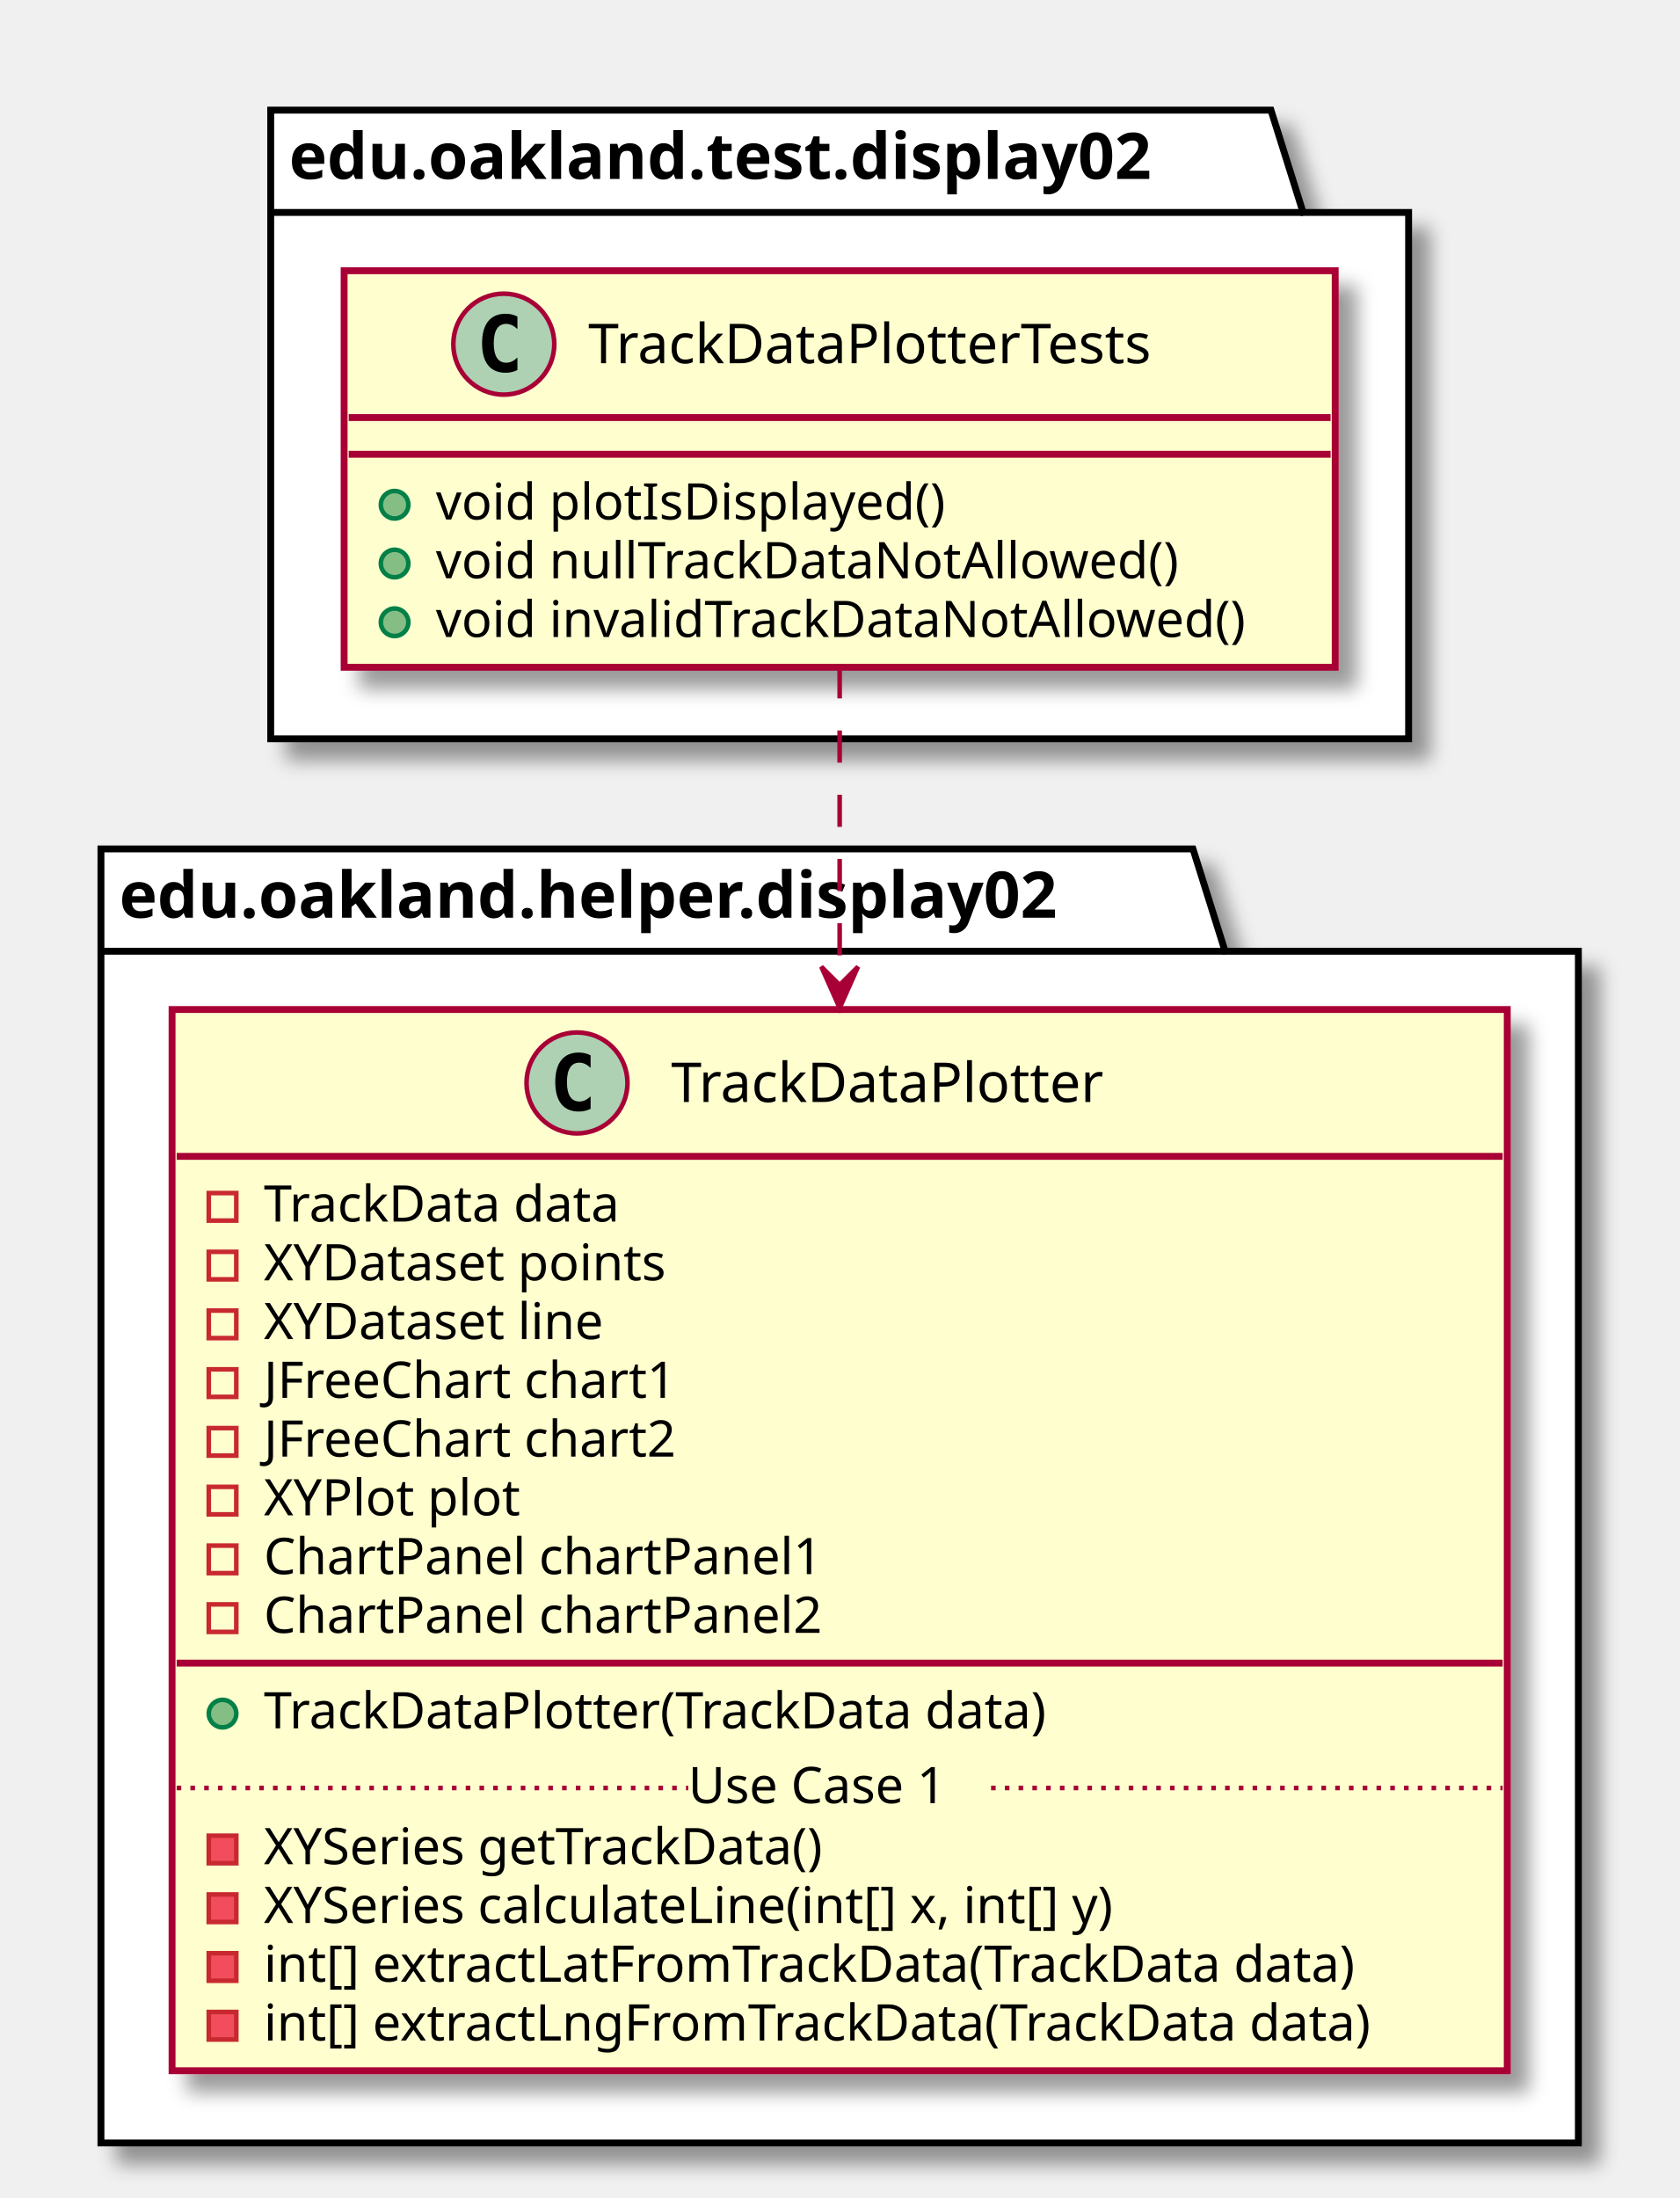
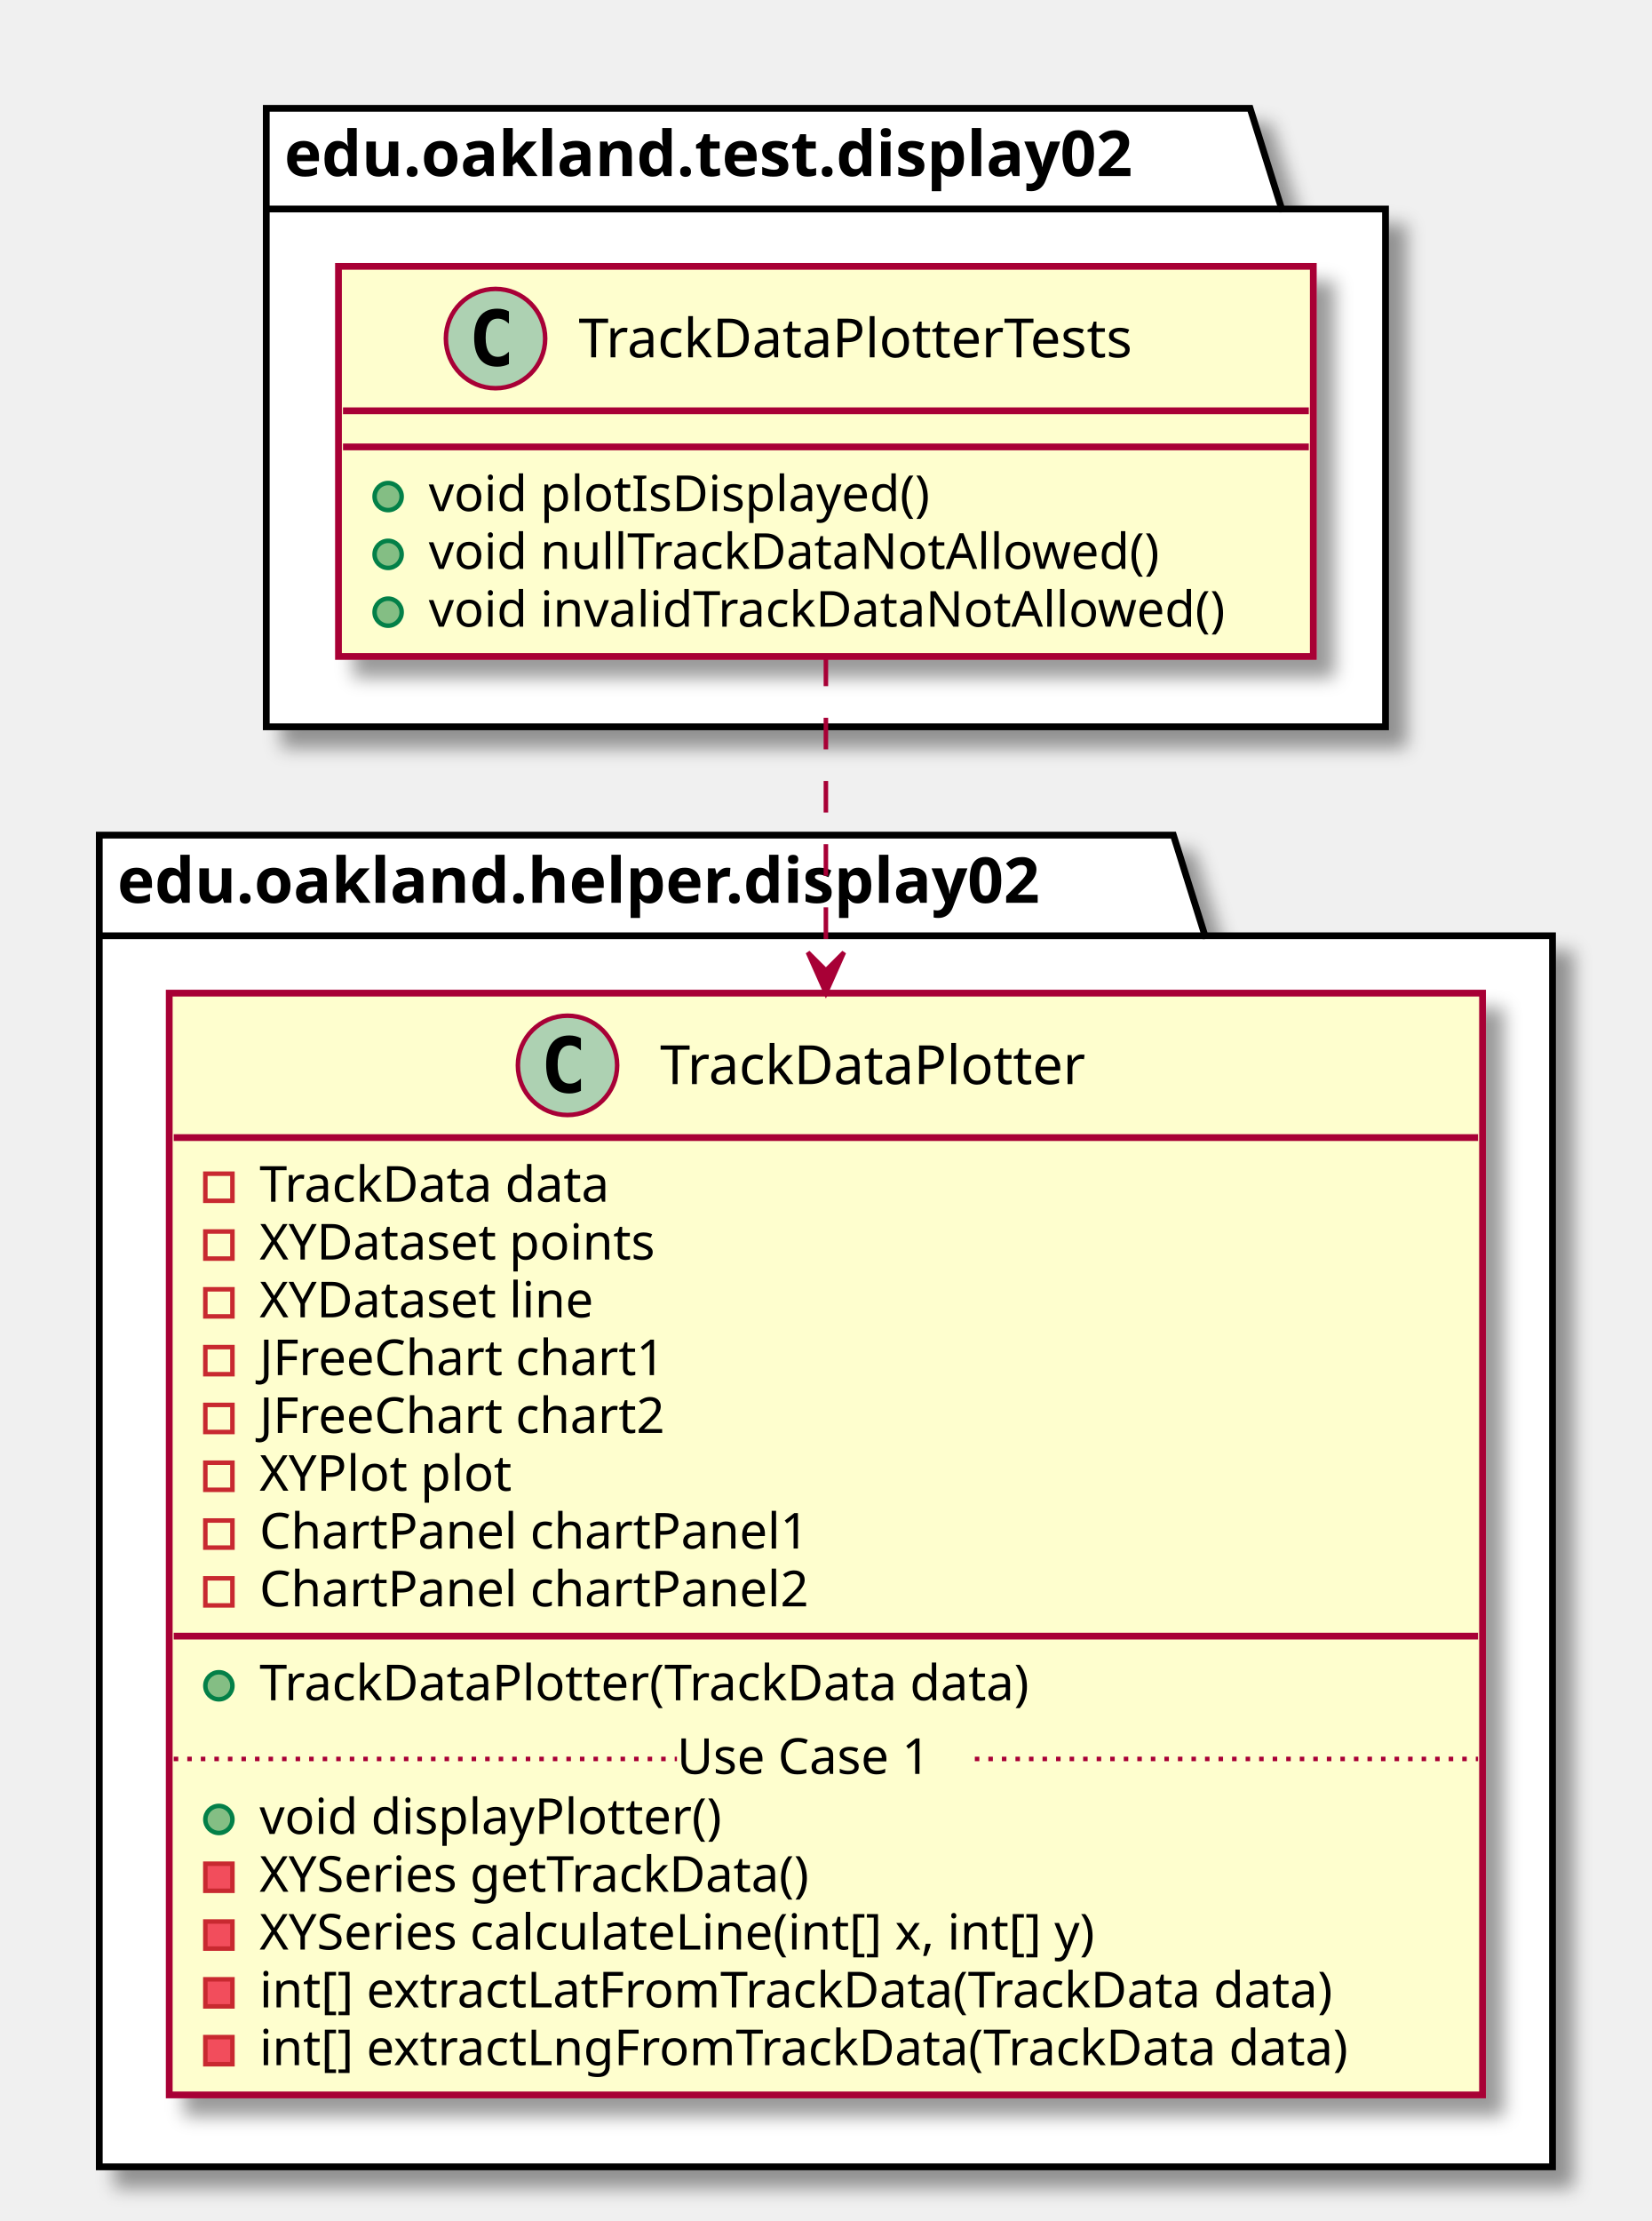
- <svg xmlns="http://www.w3.org/2000/svg" contentScriptType="application/ecmascript" contentStyleType="text/css" height="479px" preserveAspectRatio="none" style="width:366px;height:479px;" version="1.1" viewBox="0 0 366 479" width="366px" zoomAndPan="magnify">
+ <svg xmlns="http://www.w3.org/2000/svg" contentScriptType="application/ecmascript" contentStyleType="text/css" height="492px" preserveAspectRatio="none" style="width:366px;height:492px;" version="1.1" viewBox="0 0 366 492" width="366px" zoomAndPan="magnify">
  <defs>
-     <filter height="300%" id="fczlcbj8git25" width="300%" x="-1" y="-1">
+     <filter height="300%" id="fg88lohuwdypg" width="300%" x="-1" y="-1">
      <feGaussianBlur result="blurOut" stdDeviation="2.0" />
      <feColorMatrix in="blurOut" result="blurOut2" type="matrix" values="0 0 0 0 0 0 0 0 0 0 0 0 0 0 0 0 0 0 .4 0" />
      <feOffset dx="4.0" dy="4.0" in="blurOut2" result="blurOut3" />
      <feBlend in="SourceGraphic" in2="blurOut3" mode="normal" />
    </filter>
  </defs>
  <g>
-     <polygon fill="#FFFFFF" filter="url(#fczlcbj8git25)" points="59,24,277,24,284,46.297,307,46.297,307,161,59,161,59,24" style="stroke: #000000; stroke-width: 1.5;" />
+     <polygon fill="#FFFFFF" filter="url(#fg88lohuwdypg)" points="59,24,277,24,284,46.297,307,46.297,307,161,59,161,59,24" style="stroke: #000000; stroke-width: 1.5;" />
    <line style="stroke: #000000; stroke-width: 1.5;" x1="59" x2="284" y1="46.297" y2="46.297" />
    <text fill="#000000" font-family="sans-serif" font-size="14" font-weight="bold" lengthAdjust="spacingAndGlyphs" textLength="212" x="63" y="38.995">edu.oakland.test.display02</text>
-     <polygon fill="#FFFFFF" filter="url(#fczlcbj8git25)" points="22,185,260,185,267,207.297,344,207.297,344,467,22,467,22,185" style="stroke: #000000; stroke-width: 1.5;" />
+     <polygon fill="#FFFFFF" filter="url(#fg88lohuwdypg)" points="22,185,260,185,267,207.297,344,207.297,344,480,22,480,22,185" style="stroke: #000000; stroke-width: 1.5;" />
    <line style="stroke: #000000; stroke-width: 1.5;" x1="22" x2="267" y1="207.297" y2="207.297" />
    <text fill="#000000" font-family="sans-serif" font-size="14" font-weight="bold" lengthAdjust="spacingAndGlyphs" textLength="232" x="26" y="199.995">edu.oakland.helper.display02</text>
-     <rect fill="#FEFECE" filter="url(#fczlcbj8git25)" height="86.414" id="TrackDataPlotterTests" style="stroke: #A80036; stroke-width: 1.5;" width="216" x="75" y="59" />
+     <rect fill="#FEFECE" filter="url(#fg88lohuwdypg)" height="86.414" id="TrackDataPlotterTests" style="stroke: #A80036; stroke-width: 1.5;" width="216" x="75" y="59" />
    <ellipse cx="109.8" cy="75" fill="#ADD1B2" rx="11" ry="11" style="stroke: #A80036; stroke-width: 1.0;" />
    <path d="M112.769,80.641 Q112.191,80.938 111.55,81.078 Q110.909,81.234 110.206,81.234 Q107.706,81.234 106.378,79.594 Q105.066,77.938 105.066,74.812 Q105.066,71.688 106.378,70.031 Q107.706,68.375 110.206,68.375 Q110.909,68.375 111.55,68.531 Q112.206,68.688 112.769,68.984 L112.769,71.703 Q112.144,71.125 111.55,70.859 Q110.956,70.578 110.331,70.578 Q108.987,70.578 108.3,71.656 Q107.612,72.719 107.612,74.812 Q107.612,76.906 108.3,77.984 Q108.987,79.047 110.331,79.047 Q110.956,79.047 111.55,78.781 Q112.144,78.5 112.769,77.922 L112.769,80.641 Z " />
    <text fill="#000000" font-family="sans-serif" font-size="12" lengthAdjust="spacingAndGlyphs" textLength="140" x="128.2" y="79.154">TrackDataPlotterTests</text>
    <line style="stroke: #A80036; stroke-width: 1.5;" x1="76" x2="290" y1="91" y2="91" />
    <line style="stroke: #A80036; stroke-width: 1.5;" x1="76" x2="290" y1="99" y2="99" />
    <ellipse cx="86" cy="110" fill="#84BE84" rx="3" ry="3" style="stroke: #038048; stroke-width: 1.0;" />
    <text fill="#000000" font-family="sans-serif" font-size="11" lengthAdjust="spacingAndGlyphs" textLength="121" x="95" y="113.21">void plotIsDisplayed()</text>
    <ellipse cx="86" cy="122.805" fill="#84BE84" rx="3" ry="3" style="stroke: #038048; stroke-width: 1.0;" />
    <text fill="#000000" font-family="sans-serif" font-size="11" lengthAdjust="spacingAndGlyphs" textLength="174" x="95" y="126.015">void nullTrackDataNotAllowed()</text>
    <ellipse cx="86" cy="135.609" fill="#84BE84" rx="3" ry="3" style="stroke: #038048; stroke-width: 1.0;" />
    <text fill="#000000" font-family="sans-serif" font-size="11" lengthAdjust="spacingAndGlyphs" textLength="190" x="95" y="138.82">void invalidTrackDataNotAllowed()</text>
-     <rect fill="#FEFECE" filter="url(#fczlcbj8git25)" height="231.266" id="TrackDataPlotter" style="stroke: #A80036; stroke-width: 1.5;" width="291" x="37.5" y="220" />
+     <rect fill="#FEFECE" filter="url(#fg88lohuwdypg)" height="244.07" id="TrackDataPlotter" style="stroke: #A80036; stroke-width: 1.5;" width="291" x="37.5" y="220" />
    <ellipse cx="125.75" cy="236" fill="#ADD1B2" rx="11" ry="11" style="stroke: #A80036; stroke-width: 1.0;" />
    <path d="M128.719,241.641 Q128.141,241.938 127.5,242.078 Q126.859,242.234 126.156,242.234 Q123.656,242.234 122.328,240.594 Q121.016,238.938 121.016,235.812 Q121.016,232.688 122.328,231.031 Q123.656,229.375 126.156,229.375 Q126.859,229.375 127.5,229.531 Q128.156,229.688 128.719,229.984 L128.719,232.703 Q128.094,232.125 127.5,231.859 Q126.906,231.578 126.281,231.578 Q124.938,231.578 124.25,232.656 Q123.562,233.719 123.562,235.812 Q123.562,237.906 124.25,238.984 Q124.938,240.047 126.281,240.047 Q126.906,240.047 127.5,239.781 Q128.094,239.5 128.719,238.922 L128.719,241.641 Z " />
    <text fill="#000000" font-family="sans-serif" font-size="12" lengthAdjust="spacingAndGlyphs" textLength="106" x="146.25" y="240.154">TrackDataPlotter</text>
    <line style="stroke: #A80036; stroke-width: 1.5;" x1="38.5" x2="327.5" y1="252" y2="252" />
    <rect fill="none" height="6" style="stroke: #C82930; stroke-width: 1.0;" width="6" x="45.5" y="260" />
    <text fill="#000000" font-family="sans-serif" font-size="11" lengthAdjust="spacingAndGlyphs" textLength="86" x="57.5" y="266.21">TrackData data</text>
    <rect fill="none" height="6" style="stroke: #C82930; stroke-width: 1.0;" width="6" x="45.5" y="272.805" />
    <text fill="#000000" font-family="sans-serif" font-size="11" lengthAdjust="spacingAndGlyphs" textLength="97" x="57.5" y="279.015">XYDataset points</text>
    <rect fill="none" height="6" style="stroke: #C82930; stroke-width: 1.0;" width="6" x="45.5" y="285.609" />
    <text fill="#000000" font-family="sans-serif" font-size="11" lengthAdjust="spacingAndGlyphs" textLength="82" x="57.5" y="291.82">XYDataset line</text>
    <rect fill="none" height="6" style="stroke: #C82930; stroke-width: 1.0;" width="6" x="45.5" y="298.414" />
    <text fill="#000000" font-family="sans-serif" font-size="11" lengthAdjust="spacingAndGlyphs" textLength="99" x="57.5" y="304.625">JFreeChart chart1</text>
    <rect fill="none" height="6" style="stroke: #C82930; stroke-width: 1.0;" width="6" x="45.5" y="311.219" />
    <text fill="#000000" font-family="sans-serif" font-size="11" lengthAdjust="spacingAndGlyphs" textLength="99" x="57.5" y="317.429">JFreeChart chart2</text>
    <rect fill="none" height="6" style="stroke: #C82930; stroke-width: 1.0;" width="6" x="45.5" y="324.023" />
    <text fill="#000000" font-family="sans-serif" font-size="11" lengthAdjust="spacingAndGlyphs" textLength="60" x="57.5" y="330.234">XYPlot plot</text>
    <rect fill="none" height="6" style="stroke: #C82930; stroke-width: 1.0;" width="6" x="45.5" y="336.828" />
    <text fill="#000000" font-family="sans-serif" font-size="11" lengthAdjust="spacingAndGlyphs" textLength="133" x="57.5" y="343.039">ChartPanel chartPanel1</text>
    <rect fill="none" height="6" style="stroke: #C82930; stroke-width: 1.0;" width="6" x="45.5" y="349.633" />
    <text fill="#000000" font-family="sans-serif" font-size="11" lengthAdjust="spacingAndGlyphs" textLength="133" x="57.5" y="355.843">ChartPanel chartPanel2</text>
    <line style="stroke: #A80036; stroke-width: 1.5;" x1="38.5" x2="327.5" y1="362.438" y2="362.438" />
    <ellipse cx="48.5" cy="373.438" fill="#84BE84" rx="3" ry="3" style="stroke: #038048; stroke-width: 1.0;" />
    <text fill="#000000" font-family="sans-serif" font-size="11" lengthAdjust="spacingAndGlyphs" textLength="188" x="57.5" y="376.648">TrackDataPlotter(TrackData data)</text>
-     <rect fill="#F24D5C" height="6" style="stroke: #C82930; stroke-width: 1.0;" width="6" x="45.5" y="400.047" />
-     <text fill="#000000" font-family="sans-serif" font-size="11" lengthAdjust="spacingAndGlyphs" textLength="138" x="57.5" y="406.257">XYSeries getTrackData()</text>
+     <ellipse cx="48.5" cy="403.047" fill="#84BE84" rx="3" ry="3" style="stroke: #038048; stroke-width: 1.0;" />
+     <text fill="#000000" font-family="sans-serif" font-size="11" lengthAdjust="spacingAndGlyphs" textLength="112" x="57.5" y="406.257">void displayPlotter()</text>
    <rect fill="#F24D5C" height="6" style="stroke: #C82930; stroke-width: 1.0;" width="6" x="45.5" y="412.852" />
-     <text fill="#000000" font-family="sans-serif" font-size="11" lengthAdjust="spacingAndGlyphs" textLength="208" x="57.5" y="419.062">XYSeries calculateLine(int[] x, int[] y)</text>
+     <text fill="#000000" font-family="sans-serif" font-size="11" lengthAdjust="spacingAndGlyphs" textLength="138" x="57.5" y="419.062">XYSeries getTrackData()</text>
    <rect fill="#F24D5C" height="6" style="stroke: #C82930; stroke-width: 1.0;" width="6" x="45.5" y="425.656" />
-     <text fill="#000000" font-family="sans-serif" font-size="11" lengthAdjust="spacingAndGlyphs" textLength="262" x="57.5" y="431.867">int[] extractLatFromTrackData(TrackData data)</text>
+     <text fill="#000000" font-family="sans-serif" font-size="11" lengthAdjust="spacingAndGlyphs" textLength="208" x="57.5" y="431.867">XYSeries calculateLine(int[] x, int[] y)</text>
    <rect fill="#F24D5C" height="6" style="stroke: #C82930; stroke-width: 1.0;" width="6" x="45.5" y="438.461" />
-     <text fill="#000000" font-family="sans-serif" font-size="11" lengthAdjust="spacingAndGlyphs" textLength="265" x="57.5" y="444.671">int[] extractLngFromTrackData(TrackData data)</text>
+     <text fill="#000000" font-family="sans-serif" font-size="11" lengthAdjust="spacingAndGlyphs" textLength="262" x="57.5" y="444.671">int[] extractLatFromTrackData(TrackData data)</text>
+     <rect fill="#F24D5C" height="6" style="stroke: #C82930; stroke-width: 1.0;" width="6" x="45.5" y="451.266" />
+     <text fill="#000000" font-family="sans-serif" font-size="11" lengthAdjust="spacingAndGlyphs" textLength="265" x="57.5" y="457.476">int[] extractLngFromTrackData(TrackData data)</text>
    <line style="stroke: #A80036; stroke-width: 1.0; stroke-dasharray: 1.0,2.0;" x1="38.5" x2="150" y1="389.644" y2="389.644" />
    <text fill="#000000" font-family="sans-serif" font-size="11" lengthAdjust="spacingAndGlyphs" textLength="66" x="150" y="392.953">Use Case 1</text>
    <line style="stroke: #A80036; stroke-width: 1.0; stroke-dasharray: 1.0,2.0;" x1="216" x2="327.5" y1="389.644" y2="389.644" />
-     <path d="M183,145.19 C183,164.92 183,189.51 183,214.37 " fill="none" id="TrackDataPlotterTests-&gt;TrackDataPlotter" style="stroke: #A80036; stroke-width: 1.0; stroke-dasharray: 7.0,7.0;" />
-     <polygon fill="#A80036" points="183,219.67,187,210.67,183,214.67,179,210.67,183,219.67" style="stroke: #A80036; stroke-width: 1.0;" />
+     <path d="M183,145 C183,164.83 183,189.66 183,214.91 " fill="none" id="TrackDataPlotterTests-&gt;TrackDataPlotter" style="stroke: #A80036; stroke-width: 1.0; stroke-dasharray: 7.0,7.0;" />
+     <polygon fill="#A80036" points="183,219.97,187,210.97,183,214.97,179,210.97,183,219.97" style="stroke: #A80036; stroke-width: 1.0;" />
  </g>
</svg>
